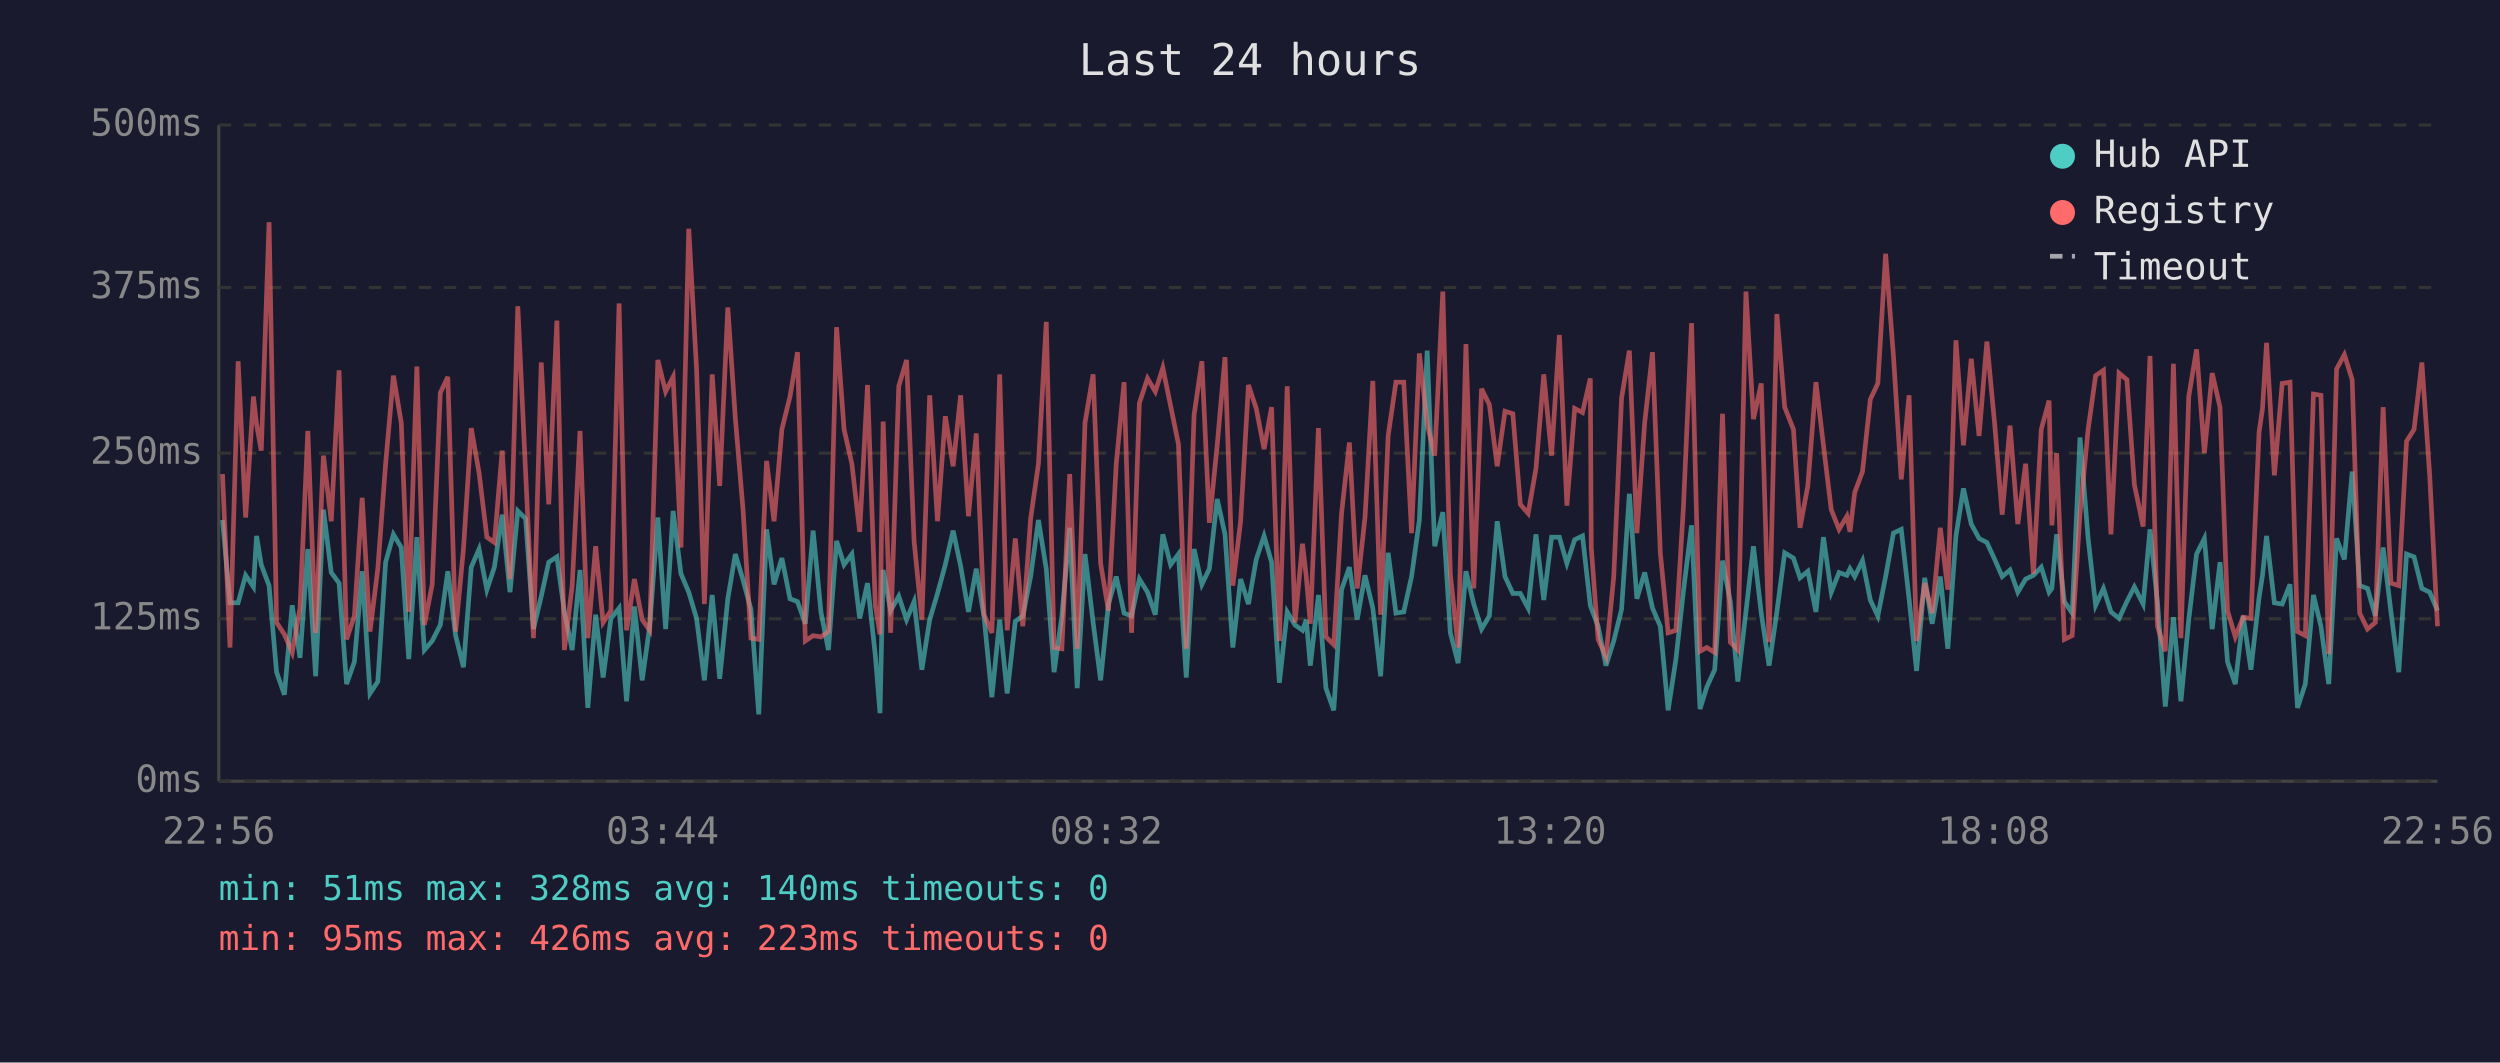
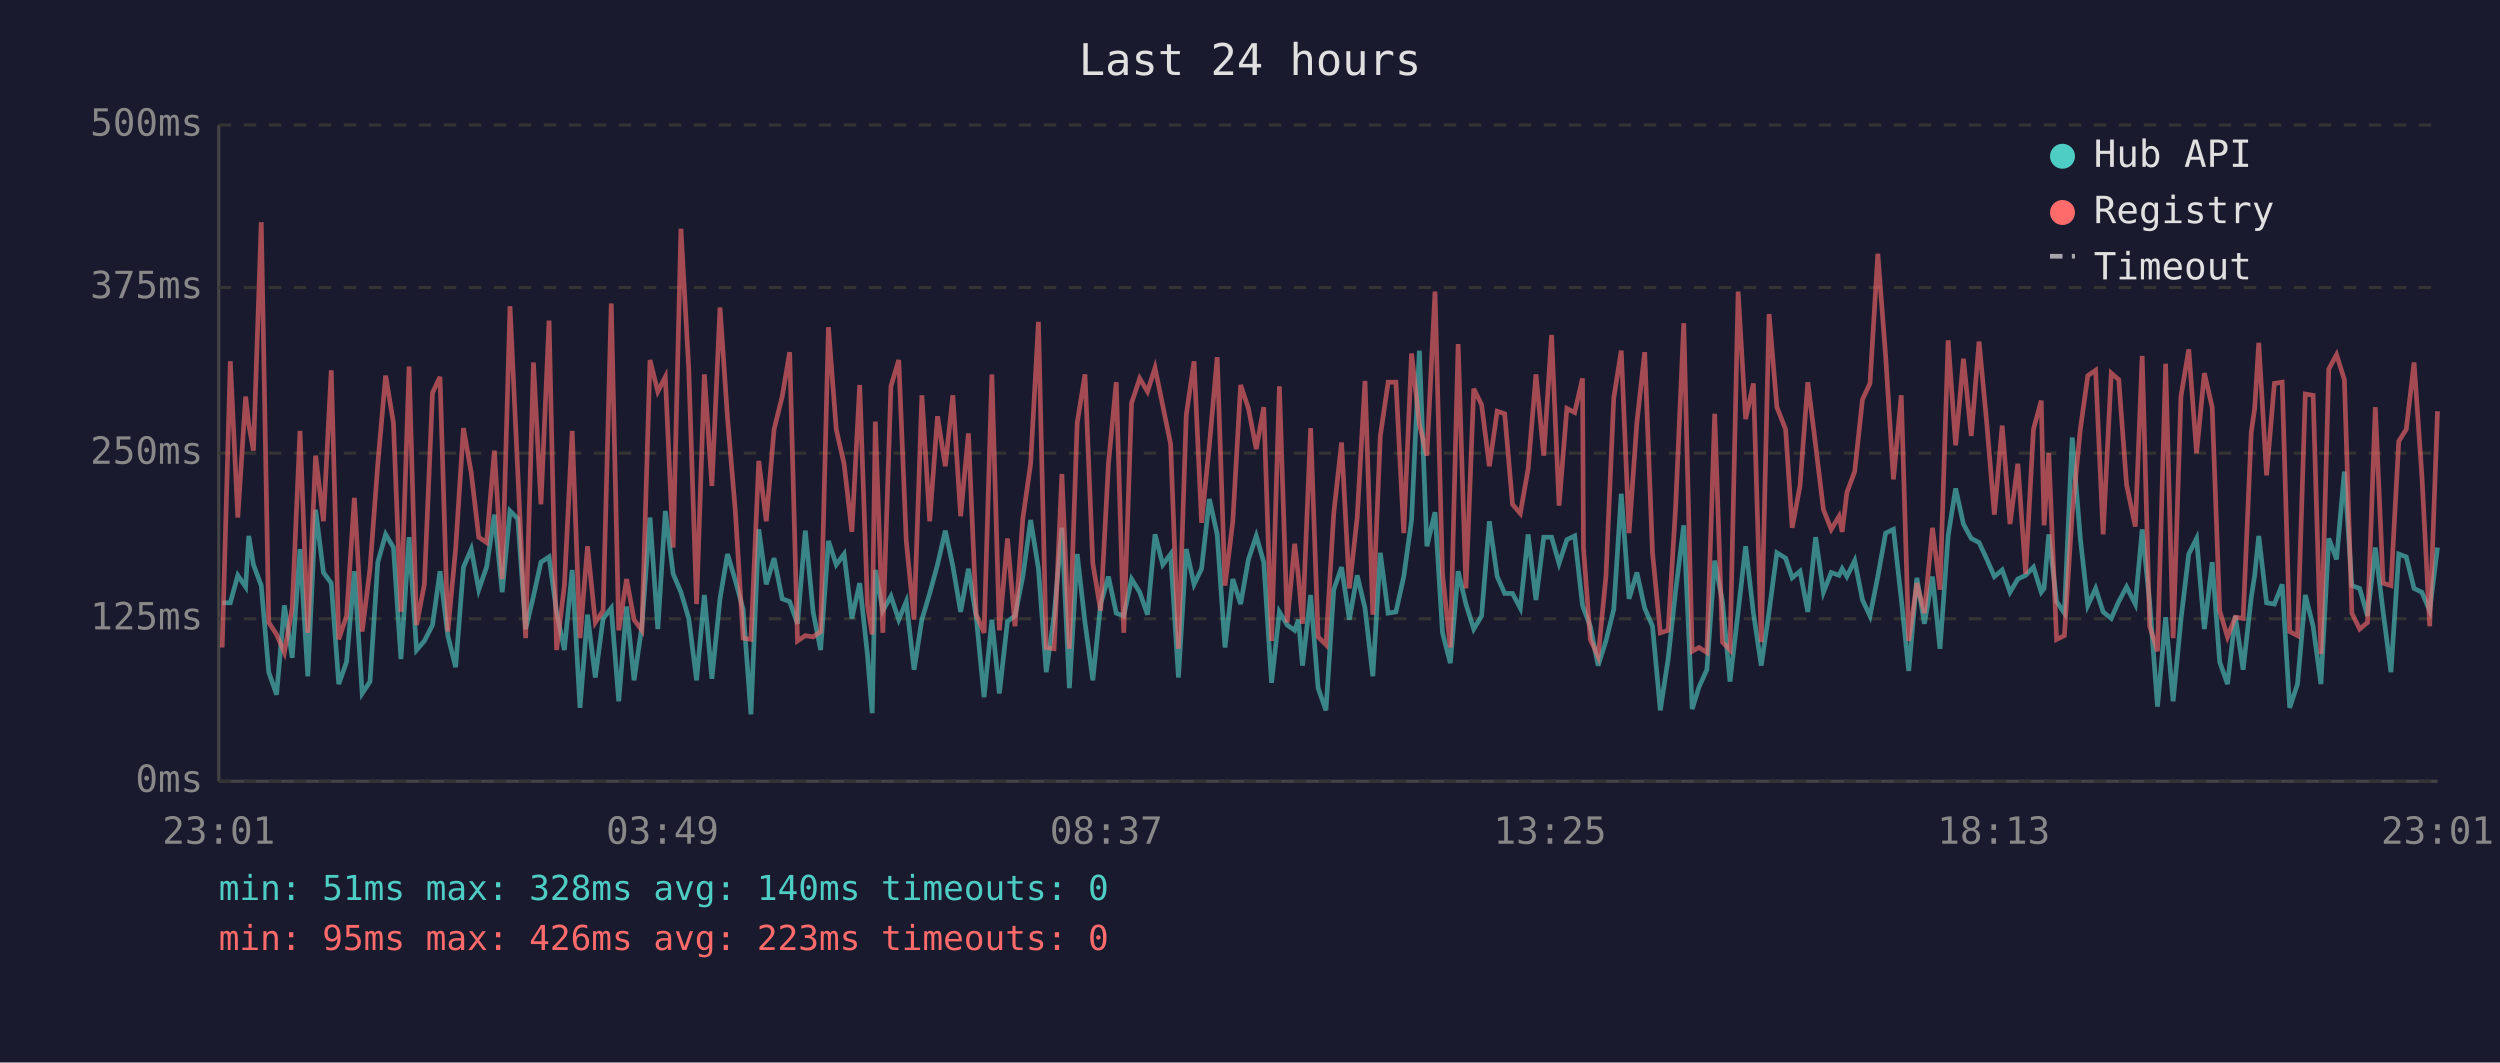
<svg xmlns="http://www.w3.org/2000/svg" viewBox="0 0 800 340" font-family="monospace" font-size="12">
  <rect width="800" height="340" fill="#1a1a2e" />
  <text x="400" y="24" fill="#e0e0e0" font-size="14" text-anchor="middle">Last 24 hours</text>
  <line x1="70" y1="40" x2="70" y2="250" stroke="#444" stroke-width="1" />
  <line x1="70" y1="250" x2="780" y2="250" stroke="#444" stroke-width="1" />
  <line x1="70" y1="250" x2="780" y2="250" stroke="#333" stroke-width="1" stroke-dasharray="4" />
  <text x="65" y="250" fill="#888" text-anchor="end" dominant-baseline="middle">0ms</text>
  <line x1="70" y1="198" x2="780" y2="198" stroke="#333" stroke-width="1" stroke-dasharray="4" />
  <text x="65" y="198" fill="#888" text-anchor="end" dominant-baseline="middle">125ms</text>
  <line x1="70" y1="145" x2="780" y2="145" stroke="#333" stroke-width="1" stroke-dasharray="4" />
  <text x="65" y="145" fill="#888" text-anchor="end" dominant-baseline="middle">250ms</text>
  <line x1="70" y1="92" x2="780" y2="92" stroke="#333" stroke-width="1" stroke-dasharray="4" />
  <text x="65" y="92" fill="#888" text-anchor="end" dominant-baseline="middle">375ms</text>
  <line x1="70" y1="40" x2="780" y2="40" stroke="#333" stroke-width="1" stroke-dasharray="4" />
  <text x="65" y="40" fill="#888" text-anchor="end" dominant-baseline="middle">500ms</text>
-   <text x="70" y="270" fill="#888" text-anchor="middle">22:56</text>
-   <text x="212" y="270" fill="#888" text-anchor="middle">03:44</text>
-   <text x="354" y="270" fill="#888" text-anchor="middle">08:32</text>
-   <text x="496" y="270" fill="#888" text-anchor="middle">13:20</text>
-   <text x="638" y="270" fill="#888" text-anchor="middle">18:08</text>
-   <text x="780" y="270" fill="#888" text-anchor="middle">22:56</text>
-   <polyline points="71.2,166.4 73.6,192.9 76.2,192.9 78.6,184.1 81.1,187.8 82.1,171.5 83.6,180.7 86.1,187.4 88.5,215.1 91.0,222.3 93.5,193.7 96.0,210.5 98.5,175.7 101.0,216.4 103.5,163.1 106.0,183.2 108.5,186.6 110.9,218.9 113.4,211.8 115.9,182.8 118.4,221.9 120.9,218.1 123.4,179.9 125.9,171.0 128.4,175.2 130.8,210.9 133.4,171.9 135.8,208.0 138.3,205.1 140.9,200.0 143.3,182.8 145.8,203.4 148.3,213.5 150.8,181.5 153.3,175.7 155.8,188.7 158.2,181.5 160.7,164.7 163.2,189.5 165.7,163.5 168.2,166.0 170.7,201.3 173.2,190.8 175.6,179.9 178.2,178.2 180.6,195.8 183.1,208.0 185.6,182.4 188.1,226.5 190.6,196.7 193.0,216.8 195.5,197.9 198.1,194.6 200.5,224.4 203.0,194.1 205.5,217.7 207.9,200.4 210.5,165.6 213.0,201.3 215.4,163.5 217.9,183.6 220.4,189.5 222.9,197.9 225.4,217.7 227.9,190.4 230.3,217.2 232.9,191.6 235.3,177.3 237.8,185.7 240.3,195.0 242.8,228.6 245.3,169.4 247.7,187.0 250.2,178.6 252.8,191.6 255.2,192.5 257.7,199.6 260.2,169.8 262.7,195.8 265.1,208.0 267.7,173.1 270.1,180.7 272.6,177.3 275.1,197.9 277.6,186.6 280.1,209.7 281.6,228.2 282.6,182.4 285.0,195.4 287.6,190.8 290.1,198.3 292.5,192.5 295.0,214.3 297.5,198.3 300.0,189.9 302.5,180.7 305.0,169.8 307.4,181.1 309.9,195.8 312.4,182.0 314.9,197.5 317.4,223.1 319.9,198.3 322.3,221.9 324.9,198.8 327.3,197.1 329.8,184.5 332.3,166.4 334.8,182.0 337.3,215.1 339.8,197.1 342.3,168.9 344.7,220.2 347.2,177.3 349.8,199.2 352.2,217.7 354.7,193.3 357.2,184.5 359.7,196.2 362.1,197.1 364.6,185.3 367.2,189.5 369.7,196.7 372.1,171.0 374.6,180.7 377.1,177.3 379.6,216.8 382.1,175.7 384.6,187.0 387.0,182.0 389.5,159.7 392.0,171.0 394.5,207.2 397.0,185.3 399.5,193.3 402.0,179.0 404.5,171.5 406.9,179.9 409.4,218.5 411.9,195.8 414.4,200.0 416.8,201.7 418.0,198.3 419.3,213.0 421.9,190.4 424.3,220.2 426.8,227.3 429.3,188.7 431.8,181.5 434.3,198.3 436.8,184.1 439.3,194.6 441.8,216.4 444.2,176.9 446.7,196.2 449.2,195.8 451.7,184.5 454.2,166.4 456.7,112.2 459.1,174.8 461.7,163.9 464.1,202.5 466.6,212.2 469.1,182.8 471.6,193.3 474.1,201.3 476.6,197.1 479.1,166.8 481.6,184.5 484.1,189.9 486.5,189.9 489.0,194.6 491.5,171.0 494.0,192.0 496.5,171.9 499.0,171.9 501.4,180.3 503.9,172.7 506.4,171.5 508.9,193.7 509.2,194.6 511.4,200.4 513.9,213.0 516.4,205.1 518.9,195.0 521.4,158.0 523.8,191.6 526.3,183.2 528.8,194.6 531.3,200.4 533.8,227.3 536.3,210.9 538.7,189.1 541.3,168.1 544.0,226.9 546.2,219.8 548.7,214.3 551.2,179.4 553.7,192.5 556.1,218.1 558.7,195.8 561.1,174.8 563.6,196.2 566.1,213.0 568.6,195.8 571.1,176.9 573.9,178.6 576.0,184.9 578.5,182.8 581.1,195.8 583.5,171.9 586.0,189.5 588.5,183.2 591.0,184.1 592.0,182.0 593.5,184.5 596.0,179.4 598.5,192.0 600.9,197.1 603.4,184.5 605.9,170.6 608.4,169.4 610.9,191.6 613.3,214.7 615.9,184.9 618.3,199.6 620.9,184.5 623.3,207.6 625.9,171.5 628.3,156.3 630.8,167.7 633.3,172.3 635.8,173.6 638.3,179.0 640.7,184.5 643.2,182.4 645.7,189.5 648.2,185.3 650.7,184.1 653.2,181.5 655.7,189.5 656.6,188.3 658.1,171.0 660.6,192.5 663.1,196.2 665.6,140.0 668.2,172.3 670.6,193.7 673.1,188.3 675.5,195.8 678.1,197.9 680.6,192.5 683.0,187.8 685.8,193.3 688.0,169.4 690.4,192.9 692.9,226.1 695.5,197.5 697.9,224.4 700.4,198.3 702.9,177.3 705.4,172.3 707.9,201.3 710.4,179.9 712.8,211.8 715.3,218.9 717.8,197.1 720.3,214.3 722.9,191.2 724.0,184.1 725.3,171.5 727.8,192.9 730.3,193.3 732.8,187.0 735.2,226.5 737.7,218.9 740.3,190.4 742.7,200.4 745.2,218.9 747.7,172.3 750.2,179.0 752.7,150.9 755.1,187.4 757.6,188.3 760.1,197.1 762.6,175.2 765.1,195.8 767.6,215.1 770.1,177.3 772.5,178.2 775.0,188.3 777.5,189.5 780.0,195.4" fill="none" stroke="#4ecdc4" stroke-width="1.5" opacity="0.6" />
-   <polyline points="71.2,151.7 73.6,207.2 76.2,115.6 78.6,165.6 81.1,126.9 82.1,135.8 83.6,144.2 86.1,71.1 88.5,199.2 91.0,203.0 93.5,208.8 96.0,194.6 98.5,137.9 101.0,202.5 103.5,145.8 106.0,166.8 108.5,118.5 110.9,204.6 113.4,197.1 115.9,159.3 118.4,202.1 120.9,182.0 123.4,148.4 125.9,120.2 128.4,135.3 130.8,195.8 133.4,117.3 135.8,200.0 138.3,187.0 140.9,125.7 143.3,120.6 145.8,202.1 148.3,175.7 150.8,137.0 153.3,151.3 155.8,171.9 158.2,173.6 160.7,144.2 163.2,185.3 165.7,98.0 168.2,151.3 170.7,204.2 173.2,116.0 175.6,161.4 178.2,102.6 180.6,208.0 183.1,187.4 185.6,137.9 188.1,204.2 190.6,174.8 193.0,199.2 195.5,195.4 198.1,97.1 200.5,201.7 203.0,185.3 205.5,198.3 207.9,201.7 210.5,115.2 213.0,125.3 215.4,120.6 217.9,175.2 220.4,73.2 222.9,118.1 225.4,193.3 227.9,119.8 230.3,155.5 232.9,98.4 235.3,133.7 237.8,163.5 240.3,204.2 242.8,204.6 245.3,147.5 247.7,166.8 250.2,137.4 252.8,126.9 255.2,112.7 257.7,205.1 260.2,203.4 262.7,203.8 265.1,202.1 267.7,104.7 270.1,137.4 272.6,148.4 275.1,170.2 277.6,123.2 280.1,193.7 281.6,203.0 282.6,134.9 285.0,202.5 287.6,123.6 290.1,115.2 292.5,173.1 295.0,198.3 297.5,126.5 300.0,166.8 302.5,133.2 305.0,149.2 307.4,126.5 309.9,165.2 312.4,138.7 314.9,196.7 317.4,202.5 319.9,119.8 322.3,201.7 324.9,172.3 327.3,200.4 329.8,166.0 332.3,148.4 334.8,103.0 337.3,207.2 339.8,207.6 342.3,151.7 344.7,207.6 347.2,135.3 349.8,119.8 352.2,180.3 354.7,195.4 357.2,148.4 359.7,122.3 362.1,202.5 364.6,129.0 367.2,121.1 369.7,125.3 372.1,117.7 374.6,129.9 377.1,142.1 379.6,207.6 382.1,132.8 384.6,115.6 387.0,167.3 389.5,142.5 392.0,114.3 394.5,187.4 397.0,166.8 399.5,123.2 402.0,130.7 404.5,143.7 406.9,130.3 409.4,205.1 411.9,123.6 414.4,199.2 416.8,174.0 418.0,184.5 419.3,199.6 421.9,137.0 424.3,203.8 426.8,206.3 429.3,164.3 431.8,141.6 434.3,188.3 436.8,165.6 439.3,121.9 441.8,196.7 444.2,139.5 446.7,122.3 449.2,122.3 451.7,170.6 454.2,113.1 456.7,135.8 459.1,145.8 461.7,93.3 464.1,183.6 466.6,207.2 469.1,110.1 471.6,188.3 474.1,124.4 476.6,129.5 479.1,149.2 481.6,131.6 484.1,132.4 486.5,161.4 489.0,164.3 491.5,150.0 494.0,119.8 496.5,145.8 499.0,107.2 501.4,161.8 503.9,130.7 506.4,132.0 508.9,121.1 509.2,175.2 511.4,204.6 513.9,210.1 516.4,184.5 518.9,127.4 521.4,112.2 523.8,170.6 526.3,135.3 528.8,112.7 531.3,176.9 533.8,202.5 536.3,201.7 538.7,162.2 541.3,103.4 544.0,208.4 546.2,207.2 548.7,208.8 551.2,132.4 553.7,205.5 556.1,208.0 558.7,93.3 561.1,134.1 563.6,122.7 566.1,205.5 568.6,100.5 571.1,130.3 573.9,137.4 576.0,168.9 578.5,155.5 581.1,122.3 583.5,142.5 586.0,163.1 588.5,169.4 591.0,165.2 592.0,170.2 593.5,157.6 596.0,150.9 598.5,127.8 600.9,122.7 603.4,81.2 605.9,113.9 608.4,153.4 610.9,126.5 613.3,205.1 615.9,186.6 618.3,196.2 620.9,168.9 623.3,188.7 625.9,108.9 628.3,142.5 630.8,114.8 633.3,139.5 635.8,109.3 638.3,135.8 640.7,164.7 643.2,136.2 645.7,167.7 648.2,148.4 650.7,183.6 653.2,137.4 655.7,128.2 656.6,168.1 658.1,145.0 660.6,204.6 663.1,203.4 665.6,164.3 668.2,137.4 670.6,120.2 673.1,118.5 675.5,171.0 678.1,119.4 680.6,121.5 683.0,155.1 685.8,168.5 688.0,113.9 690.4,200.4 692.9,208.4 695.5,116.4 697.9,204.2 700.4,126.9 702.9,111.8 705.4,145.0 707.9,119.4 710.4,130.3 712.8,195.4 715.3,203.8 717.8,197.5 720.3,197.9 722.9,138.3 724.0,130.7 725.3,109.7 727.8,152.1 730.3,122.7 732.8,122.3 735.2,202.1 737.7,203.4 740.3,126.1 742.7,126.5 745.2,209.3 747.7,118.1 750.2,113.5 752.7,121.5 755.1,196.2 757.6,201.3 760.1,199.2 762.6,130.3 765.1,186.6 767.6,187.4 770.1,141.2 772.5,137.4 775.0,116.0 777.5,152.1 780.0,200.4" fill="none" stroke="#ff6b6b" stroke-width="1.5" opacity="0.6" />
+   <text x="70" y="270" fill="#888" text-anchor="middle">23:01</text>
+   <text x="212" y="270" fill="#888" text-anchor="middle">03:49</text>
+   <text x="354" y="270" fill="#888" text-anchor="middle">08:37</text>
+   <text x="496" y="270" fill="#888" text-anchor="middle">13:25</text>
+   <text x="638" y="270" fill="#888" text-anchor="middle">18:13</text>
+   <text x="780" y="270" fill="#888" text-anchor="middle">23:01</text>
+   <polyline points="71.1,192.9 73.7,192.9 76.1,184.1 78.6,187.8 79.6,171.5 81.1,180.7 83.6,187.4 86.0,215.1 88.5,222.3 91.0,193.7 93.5,210.5 96.0,175.7 98.5,216.4 101.0,163.1 103.5,183.2 106.0,186.6 108.4,218.9 110.9,211.8 113.4,182.8 115.9,221.9 118.4,218.1 120.9,179.9 123.4,171.0 125.9,175.2 128.3,210.9 130.9,171.9 133.3,208.0 135.8,205.1 138.4,200.0 140.8,182.8 143.3,203.4 145.8,213.5 148.3,181.5 150.8,175.7 153.2,188.7 155.7,181.5 158.2,164.7 160.7,189.5 163.2,163.5 165.7,166.0 168.2,201.3 170.7,190.8 173.1,179.9 175.7,178.2 178.1,195.8 180.6,208.0 183.1,182.4 185.6,226.5 188.0,196.7 190.5,216.8 193.0,197.9 195.6,194.6 198.0,224.4 200.5,194.1 202.9,217.7 205.4,200.4 208.0,165.6 210.5,201.3 212.9,163.5 215.4,183.6 217.9,189.5 220.4,197.9 222.9,217.7 225.4,190.4 227.8,217.2 230.4,191.6 232.8,177.3 235.3,185.7 237.8,195.0 240.3,228.6 242.8,169.4 245.2,187.0 247.7,178.6 250.3,191.6 252.7,192.5 255.2,199.6 257.7,169.8 260.2,195.8 262.6,208.0 265.1,173.1 267.6,180.7 270.1,177.3 272.6,197.9 275.1,186.6 277.6,209.7 279.1,228.2 280.1,182.4 282.5,195.4 285.1,190.8 287.6,198.3 290.0,192.5 292.5,214.3 295.0,198.3 297.5,189.9 300.0,180.7 302.5,169.8 304.9,181.1 307.4,195.8 309.9,182.0 312.4,197.5 314.9,223.1 317.4,198.3 319.8,221.9 322.4,198.8 324.8,197.1 327.3,184.5 329.8,166.4 332.3,182.0 334.8,215.1 337.3,197.1 339.8,168.9 342.2,220.2 344.7,177.3 347.2,199.2 349.7,217.7 352.2,193.3 354.7,184.5 357.2,196.2 359.6,197.1 362.1,185.3 364.7,189.5 367.2,196.7 369.6,171.0 372.1,180.7 374.6,177.3 377.1,216.8 379.6,175.7 382.1,187.0 384.5,182.0 387.0,159.7 389.5,171.0 392.0,207.2 394.5,185.3 397.0,193.3 399.5,179.0 402.0,171.5 404.4,179.9 406.9,218.5 409.4,195.8 411.9,200.0 414.3,201.7 415.5,198.3 416.8,213.0 419.4,190.4 421.8,220.2 424.3,227.3 426.8,188.7 429.3,181.5 431.8,198.3 434.3,184.1 436.8,194.6 439.3,216.4 441.7,176.9 444.2,196.2 446.7,195.8 449.2,184.5 451.7,166.4 454.2,112.2 456.6,174.8 459.2,163.9 461.6,202.5 464.1,212.2 466.6,182.8 469.1,193.3 471.6,201.3 474.1,197.1 476.6,166.8 479.1,184.5 481.5,189.9 484.0,189.9 486.5,194.6 489.0,171.0 491.5,192.0 494.0,171.9 496.5,171.9 498.9,180.3 501.4,172.7 503.9,171.5 506.4,193.7 506.7,194.6 508.9,200.4 511.4,213.0 513.9,205.1 516.4,195.0 518.8,158.0 521.3,191.6 523.8,183.2 526.3,194.6 528.8,200.4 531.3,227.3 533.8,210.9 536.2,189.1 538.8,168.1 541.5,226.9 543.7,219.8 546.2,214.3 548.7,179.4 551.2,192.5 553.6,218.1 556.2,195.8 558.6,174.8 561.1,196.2 563.6,213.0 566.1,195.8 568.6,176.9 571.4,178.6 573.5,184.9 576.0,182.8 578.5,195.8 581.0,171.9 583.5,189.5 586.0,183.2 588.5,184.1 589.5,182.0 591.0,184.5 593.5,179.4 596.0,192.0 598.4,197.1 600.9,184.5 603.4,170.6 605.9,169.4 608.4,191.6 610.8,214.7 613.4,184.9 615.8,199.6 618.4,184.5 620.8,207.6 623.4,171.5 625.8,156.3 628.3,167.7 630.8,172.3 633.3,173.6 635.8,179.0 638.2,184.5 640.7,182.4 643.2,189.5 645.7,185.3 648.2,184.1 650.7,181.5 653.2,189.5 654.1,188.3 655.6,171.0 658.1,192.5 660.6,196.2 663.1,140.0 665.7,172.3 668.1,193.7 670.6,188.3 673.0,195.8 675.6,197.9 678.0,192.5 680.5,187.8 683.3,193.3 685.5,169.4 687.9,192.9 690.4,226.1 693.0,197.5 695.4,224.4 697.9,198.3 700.4,177.3 702.9,172.3 705.4,201.3 707.9,179.9 710.3,211.8 712.8,218.9 715.3,197.1 717.8,214.3 720.4,191.2 721.5,184.1 722.8,171.5 725.3,192.9 727.8,193.3 730.3,187.0 732.7,226.5 735.2,218.9 737.7,190.4 740.2,200.4 742.7,218.9 745.2,172.3 747.7,179.0 750.2,150.9 752.6,187.4 755.1,188.3 757.6,197.1 760.1,175.2 762.6,195.8 765.1,215.1 767.6,177.3 770.0,178.2 772.5,188.3 775.0,189.5 777.5,195.4 780.0,175.2" fill="none" stroke="#4ecdc4" stroke-width="1.5" opacity="0.6" />
+   <polyline points="71.1,207.2 73.7,115.6 76.1,165.6 78.6,126.9 79.6,135.8 81.1,144.2 83.6,71.1 86.0,199.2 88.5,203.0 91.0,208.8 93.5,194.6 96.0,137.9 98.5,202.5 101.0,145.8 103.5,166.8 106.0,118.5 108.4,204.6 110.9,197.1 113.4,159.3 115.9,202.1 118.4,182.0 120.9,148.4 123.4,120.2 125.9,135.3 128.3,195.8 130.9,117.3 133.3,200.0 135.8,187.0 138.4,125.7 140.8,120.6 143.3,202.1 145.8,175.7 148.3,137.0 150.8,151.3 153.2,171.9 155.7,173.6 158.2,144.2 160.7,185.3 163.2,98.0 165.7,151.3 168.2,204.2 170.7,116.0 173.1,161.4 175.7,102.6 178.1,208.0 180.6,187.4 183.1,137.9 185.6,204.2 188.0,174.8 190.5,199.2 193.0,195.4 195.6,97.1 198.0,201.7 200.5,185.3 202.9,198.3 205.4,201.7 208.0,115.2 210.5,125.3 212.9,120.6 215.4,175.2 217.9,73.2 220.4,118.1 222.9,193.3 225.4,119.8 227.8,155.5 230.4,98.4 232.8,133.7 235.3,163.5 237.8,204.2 240.3,204.6 242.8,147.5 245.2,166.8 247.7,137.4 250.3,126.9 252.7,112.7 255.2,205.1 257.7,203.4 260.2,203.8 262.6,202.1 265.1,104.7 267.6,137.4 270.1,148.4 272.6,170.2 275.1,123.2 277.6,193.7 279.1,203.0 280.1,134.9 282.5,202.5 285.1,123.6 287.6,115.2 290.0,173.1 292.5,198.3 295.0,126.5 297.5,166.8 300.0,133.2 302.5,149.2 304.9,126.5 307.4,165.2 309.9,138.7 312.4,196.7 314.9,202.5 317.4,119.8 319.8,201.7 322.4,172.3 324.8,200.4 327.3,166.0 329.8,148.4 332.3,103.0 334.8,207.2 337.3,207.6 339.8,151.7 342.2,207.6 344.7,135.3 347.2,119.8 349.7,180.3 352.2,195.4 354.7,148.4 357.2,122.3 359.6,202.5 362.1,129.0 364.7,121.1 367.2,125.3 369.6,117.7 372.1,129.9 374.6,142.1 377.1,207.6 379.6,132.8 382.1,115.6 384.5,167.3 387.0,142.5 389.5,114.3 392.0,187.4 394.5,166.8 397.0,123.2 399.5,130.7 402.0,143.7 404.4,130.3 406.9,205.1 409.4,123.6 411.9,199.2 414.3,174.0 415.5,184.5 416.8,199.6 419.4,137.0 421.8,203.8 424.3,206.3 426.8,164.3 429.3,141.6 431.8,188.3 434.3,165.6 436.8,121.9 439.3,196.7 441.7,139.5 444.2,122.3 446.7,122.3 449.2,170.6 451.7,113.1 454.2,135.8 456.6,145.8 459.2,93.3 461.6,183.6 464.1,207.2 466.6,110.1 469.1,188.3 471.6,124.4 474.1,129.5 476.6,149.2 479.1,131.6 481.5,132.4 484.0,161.4 486.5,164.3 489.0,150.0 491.5,119.8 494.0,145.8 496.5,107.2 498.9,161.8 501.4,130.7 503.9,132.0 506.4,121.1 506.7,175.2 508.9,204.6 511.4,210.1 513.9,184.5 516.4,127.4 518.8,112.2 521.3,170.6 523.8,135.3 526.3,112.7 528.8,176.9 531.3,202.5 533.8,201.7 536.2,162.2 538.8,103.4 541.5,208.4 543.7,207.2 546.2,208.8 548.7,132.4 551.2,205.5 553.6,208.0 556.2,93.3 558.6,134.1 561.1,122.7 563.6,205.5 566.1,100.5 568.6,130.3 571.4,137.4 573.5,168.9 576.0,155.5 578.5,122.3 581.0,142.5 583.5,163.1 586.0,169.4 588.5,165.2 589.5,170.2 591.0,157.6 593.5,150.9 596.0,127.8 598.4,122.7 600.9,81.2 603.4,113.9 605.9,153.4 608.4,126.5 610.8,205.1 613.4,186.6 615.8,196.2 618.4,168.9 620.8,188.7 623.4,108.9 625.8,142.5 628.3,114.8 630.8,139.5 633.3,109.3 635.8,135.8 638.2,164.7 640.7,136.2 643.2,167.7 645.7,148.4 648.2,183.6 650.7,137.4 653.2,128.2 654.1,168.1 655.6,145.0 658.1,204.6 660.6,203.4 663.1,164.3 665.7,137.4 668.1,120.2 670.6,118.5 673.0,171.0 675.6,119.4 678.0,121.5 680.5,155.1 683.3,168.5 685.5,113.9 687.9,200.4 690.4,208.4 693.0,116.4 695.4,204.2 697.9,126.9 700.4,111.8 702.9,145.0 705.4,119.4 707.9,130.3 710.3,195.4 712.8,203.8 715.3,197.5 717.8,197.9 720.4,138.3 721.5,130.7 722.8,109.7 725.3,152.1 727.8,122.7 730.3,122.3 732.7,202.1 735.2,203.4 737.7,126.1 740.2,126.5 742.7,209.3 745.2,118.1 747.7,113.5 750.2,121.5 752.6,196.2 755.1,201.3 757.6,199.2 760.1,130.3 762.6,186.6 765.1,187.4 767.6,141.2 770.0,137.4 772.5,116.0 775.0,152.1 777.5,200.4 780.0,131.6" fill="none" stroke="#ff6b6b" stroke-width="1.5" opacity="0.6" />
  <circle cx="660" cy="50" r="4" fill="#4ecdc4" />
  <text x="670" y="50" fill="#e0e0e0" dominant-baseline="middle">Hub API</text>
  <circle cx="660" cy="68" r="4" fill="#ff6b6b" />
  <text x="670" y="68" fill="#e0e0e0" dominant-baseline="middle">Registry</text>
  <line x1="656" y1="82" x2="664" y2="82" stroke="#e0e0e0" stroke-width="1.5" stroke-dasharray="4,3" opacity="0.7" />
  <text x="670" y="86" fill="#e0e0e0" dominant-baseline="middle">Timeout</text>
  <text x="70" y="288" fill="#4ecdc4" font-size="11">min: 51ms  max: 328ms  avg: 140ms  timeouts: 0</text>
  <text x="70" y="304" fill="#ff6b6b" font-size="11">min: 95ms  max: 426ms  avg: 223ms  timeouts: 0</text>
</svg>
